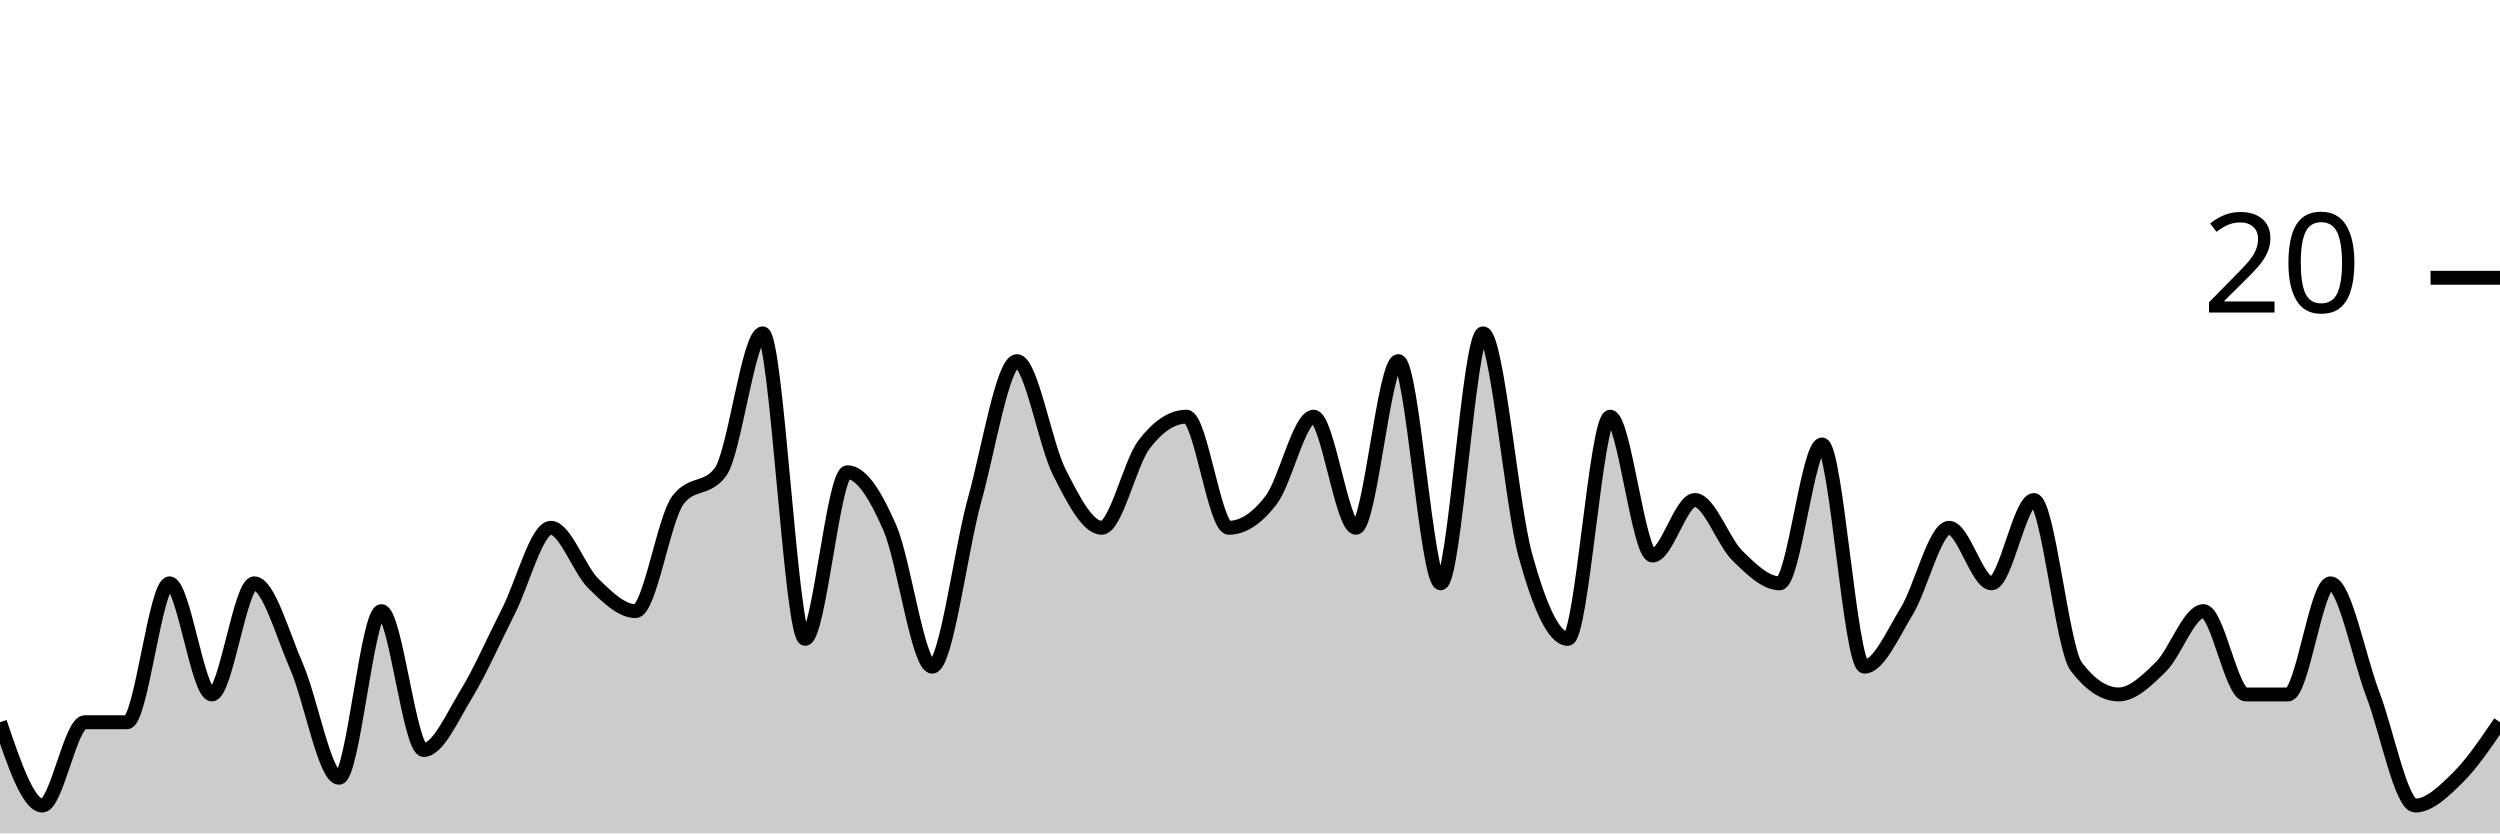
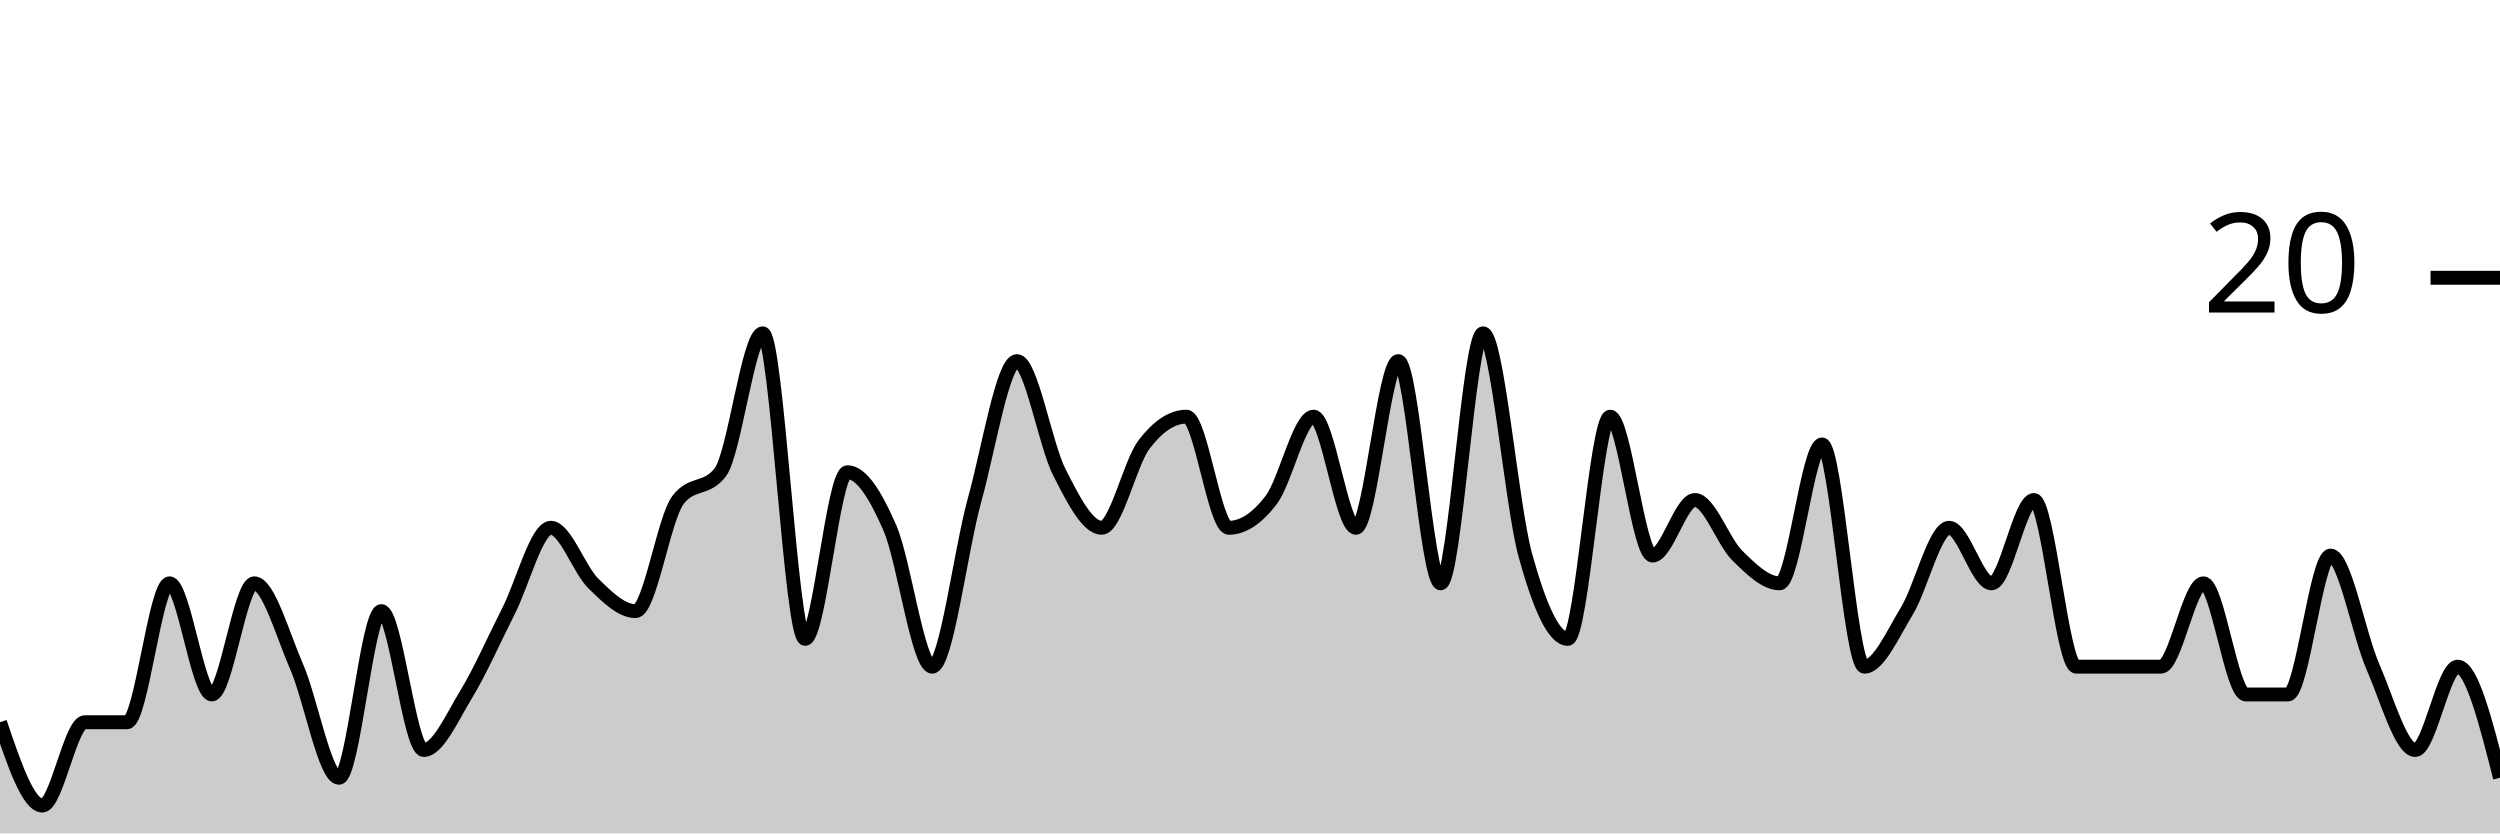
<svg xmlns="http://www.w3.org/2000/svg" viewBox="0 0 180 60">
  <g transform="translate(0,20)">
-     <path class="area" fill="rgba(0, 0, 0, 0.2)" d="M0,32C1.017,35,2.034,38,3.051,38C4.068,38,5.085,32,6.102,32C7.119,32,8.136,32,9.153,32C10.169,32,11.186,22,12.203,22C13.22,22,14.237,30,15.254,30C16.271,30,17.288,22,18.305,22C19.322,22,20.339,25.667,21.356,28C22.373,30.333,23.39,36,24.407,36C25.424,36,26.441,24,27.458,24C28.475,24,29.492,34,30.508,34C31.525,34,32.542,31.667,33.559,30C34.576,28.333,35.593,26,36.61,24C37.627,22,38.644,18,39.661,18C40.678,18,41.695,21,42.712,22C43.729,23,44.746,24,45.763,24C46.78,24,47.797,17.333,48.814,16C49.831,14.667,50.847,15.333,51.864,14C52.881,12.667,53.898,4,54.915,4C55.932,4,56.949,26,57.966,26C58.983,26,60,14,61.017,14C62.034,14,63.051,15.667,64.068,18C65.085,20.333,66.102,28,67.119,28C68.136,28,69.153,19.667,70.169,16C71.186,12.333,72.203,6,73.22,6C74.237,6,75.254,12,76.271,14C77.288,16,78.305,18,79.322,18C80.339,18,81.356,13.333,82.373,12C83.39,10.667,84.407,10,85.424,10C86.441,10,87.458,18,88.475,18C89.492,18,90.508,17.333,91.525,16C92.542,14.667,93.559,10,94.576,10C95.593,10,96.61,18,97.627,18C98.644,18,99.661,6,100.678,6C101.695,6,102.712,22,103.729,22C104.746,22,105.763,4,106.78,4C107.797,4,108.814,16.333,109.831,20C110.847,23.667,111.864,26,112.881,26C113.898,26,114.915,10,115.932,10C116.949,10,117.966,20,118.983,20C120,20,121.017,16,122.034,16C123.051,16,124.068,19,125.085,20C126.102,21,127.119,22,128.136,22C129.153,22,130.169,12,131.186,12C132.203,12,133.22,28,134.237,28C135.254,28,136.271,25.667,137.288,24C138.305,22.333,139.322,18,140.339,18C141.356,18,142.373,22,143.39,22C144.407,22,145.424,16,146.441,16C147.458,16,148.475,26.667,149.492,28C150.508,29.333,151.525,30,152.542,30C153.559,30,154.576,29,155.593,28C156.61,27,157.627,24,158.644,24C159.661,24,160.678,30,161.695,30C162.712,30,163.729,30,164.746,30C165.763,30,166.78,22,167.797,22C168.814,22,169.831,27.333,170.847,30C171.864,32.667,172.881,38,173.898,38C174.915,38,175.932,37,176.949,36C177.966,35,178.983,33.5,180,32L180,40C178.983,40,177.966,40,176.949,40C175.932,40,174.915,40,173.898,40C172.881,40,171.864,40,170.847,40C169.831,40,168.814,40,167.797,40C166.78,40,165.763,40,164.746,40C163.729,40,162.712,40,161.695,40C160.678,40,159.661,40,158.644,40C157.627,40,156.61,40,155.593,40C154.576,40,153.559,40,152.542,40C151.525,40,150.508,40,149.492,40C148.475,40,147.458,40,146.441,40C145.424,40,144.407,40,143.39,40C142.373,40,141.356,40,140.339,40C139.322,40,138.305,40,137.288,40C136.271,40,135.254,40,134.237,40C133.22,40,132.203,40,131.186,40C130.169,40,129.153,40,128.136,40C127.119,40,126.102,40,125.085,40C124.068,40,123.051,40,122.034,40C121.017,40,120,40,118.983,40C117.966,40,116.949,40,115.932,40C114.915,40,113.898,40,112.881,40C111.864,40,110.847,40,109.831,40C108.814,40,107.797,40,106.78,40C105.763,40,104.746,40,103.729,40C102.712,40,101.695,40,100.678,40C99.661,40,98.644,40,97.627,40C96.61,40,95.593,40,94.576,40C93.559,40,92.542,40,91.525,40C90.508,40,89.492,40,88.475,40C87.458,40,86.441,40,85.424,40C84.407,40,83.39,40,82.373,40C81.356,40,80.339,40,79.322,40C78.305,40,77.288,40,76.271,40C75.254,40,74.237,40,73.22,40C72.203,40,71.186,40,70.169,40C69.153,40,68.136,40,67.119,40C66.102,40,65.085,40,64.068,40C63.051,40,62.034,40,61.017,40C60,40,58.983,40,57.966,40C56.949,40,55.932,40,54.915,40C53.898,40,52.881,40,51.864,40C50.847,40,49.831,40,48.814,40C47.797,40,46.78,40,45.763,40C44.746,40,43.729,40,42.712,40C41.695,40,40.678,40,39.661,40C38.644,40,37.627,40,36.61,40C35.593,40,34.576,40,33.559,40C32.542,40,31.525,40,30.508,40C29.492,40,28.475,40,27.458,40C26.441,40,25.424,40,24.407,40C23.39,40,22.373,40,21.356,40C20.339,40,19.322,40,18.305,40C17.288,40,16.271,40,15.254,40C14.237,40,13.22,40,12.203,40C11.186,40,10.169,40,9.153,40C8.136,40,7.119,40,6.102,40C5.085,40,4.068,40,3.051,40C2.034,40,1.017,40,0,40Z" />
-     <path class="line" stroke="black" fill="none" d="M0,32C1.017,35,2.034,38,3.051,38C4.068,38,5.085,32,6.102,32C7.119,32,8.136,32,9.153,32C10.169,32,11.186,22,12.203,22C13.22,22,14.237,30,15.254,30C16.271,30,17.288,22,18.305,22C19.322,22,20.339,25.667,21.356,28C22.373,30.333,23.39,36,24.407,36C25.424,36,26.441,24,27.458,24C28.475,24,29.492,34,30.508,34C31.525,34,32.542,31.667,33.559,30C34.576,28.333,35.593,26,36.61,24C37.627,22,38.644,18,39.661,18C40.678,18,41.695,21,42.712,22C43.729,23,44.746,24,45.763,24C46.78,24,47.797,17.333,48.814,16C49.831,14.667,50.847,15.333,51.864,14C52.881,12.667,53.898,4,54.915,4C55.932,4,56.949,26,57.966,26C58.983,26,60,14,61.017,14C62.034,14,63.051,15.667,64.068,18C65.085,20.333,66.102,28,67.119,28C68.136,28,69.153,19.667,70.169,16C71.186,12.333,72.203,6,73.22,6C74.237,6,75.254,12,76.271,14C77.288,16,78.305,18,79.322,18C80.339,18,81.356,13.333,82.373,12C83.39,10.667,84.407,10,85.424,10C86.441,10,87.458,18,88.475,18C89.492,18,90.508,17.333,91.525,16C92.542,14.667,93.559,10,94.576,10C95.593,10,96.61,18,97.627,18C98.644,18,99.661,6,100.678,6C101.695,6,102.712,22,103.729,22C104.746,22,105.763,4,106.78,4C107.797,4,108.814,16.333,109.831,20C110.847,23.667,111.864,26,112.881,26C113.898,26,114.915,10,115.932,10C116.949,10,117.966,20,118.983,20C120,20,121.017,16,122.034,16C123.051,16,124.068,19,125.085,20C126.102,21,127.119,22,128.136,22C129.153,22,130.169,12,131.186,12C132.203,12,133.22,28,134.237,28C135.254,28,136.271,25.667,137.288,24C138.305,22.333,139.322,18,140.339,18C141.356,18,142.373,22,143.39,22C144.407,22,145.424,16,146.441,16C147.458,16,148.475,26.667,149.492,28C150.508,29.333,151.525,30,152.542,30C153.559,30,154.576,29,155.593,28C156.61,27,157.627,24,158.644,24C159.661,24,160.678,30,161.695,30C162.712,30,163.729,30,164.746,30C165.763,30,166.78,22,167.797,22C168.814,22,169.831,27.333,170.847,30C171.864,32.667,172.881,38,173.898,38C174.915,38,175.932,37,176.949,36C177.966,35,178.983,33.5,180,32" />
+     <path class="area" fill="rgba(0, 0, 0, 0.2)" d="M0,32C1.017,35,2.034,38,3.051,38C4.068,38,5.085,32,6.102,32C7.119,32,8.136,32,9.153,32C10.169,32,11.186,22,12.203,22C13.22,22,14.237,30,15.254,30C16.271,30,17.288,22,18.305,22C19.322,22,20.339,25.667,21.356,28C22.373,30.333,23.39,36,24.407,36C25.424,36,26.441,24,27.458,24C28.475,24,29.492,34,30.508,34C31.525,34,32.542,31.667,33.559,30C34.576,28.333,35.593,26,36.61,24C37.627,22,38.644,18,39.661,18C40.678,18,41.695,21,42.712,22C43.729,23,44.746,24,45.763,24C46.78,24,47.797,17.333,48.814,16C49.831,14.667,50.847,15.333,51.864,14C52.881,12.667,53.898,4,54.915,4C55.932,4,56.949,26,57.966,26C58.983,26,60,14,61.017,14C62.034,14,63.051,15.667,64.068,18C65.085,20.333,66.102,28,67.119,28C68.136,28,69.153,19.667,70.169,16C71.186,12.333,72.203,6,73.22,6C74.237,6,75.254,12,76.271,14C77.288,16,78.305,18,79.322,18C80.339,18,81.356,13.333,82.373,12C83.39,10.667,84.407,10,85.424,10C86.441,10,87.458,18,88.475,18C89.492,18,90.508,17.333,91.525,16C92.542,14.667,93.559,10,94.576,10C95.593,10,96.61,18,97.627,18C98.644,18,99.661,6,100.678,6C101.695,6,102.712,22,103.729,22C104.746,22,105.763,4,106.78,4C107.797,4,108.814,16.333,109.831,20C110.847,23.667,111.864,26,112.881,26C113.898,26,114.915,10,115.932,10C116.949,10,117.966,20,118.983,20C120,20,121.017,16,122.034,16C123.051,16,124.068,19,125.085,20C126.102,21,127.119,22,128.136,22C129.153,22,130.169,12,131.186,12C132.203,12,133.22,28,134.237,28C135.254,28,136.271,25.667,137.288,24C138.305,22.333,139.322,18,140.339,18C141.356,18,142.373,22,143.39,22C144.407,22,145.424,16,146.441,16C147.458,16,148.475,28,149.492,28C150.508,28,151.525,28,152.542,28C153.559,28,154.576,28,155.593,28C156.61,28,157.627,22,158.644,22C159.661,22,160.678,30,161.695,30C162.712,30,163.729,30,164.746,30C165.763,30,166.78,20,167.797,20C168.814,20,169.831,25.667,170.847,28C171.864,30.333,172.881,34,173.898,34C174.915,34,175.932,28,176.949,28C177.966,28,178.983,32,180,36L180,40C178.983,40,177.966,40,176.949,40C175.932,40,174.915,40,173.898,40C172.881,40,171.864,40,170.847,40C169.831,40,168.814,40,167.797,40C166.78,40,165.763,40,164.746,40C163.729,40,162.712,40,161.695,40C160.678,40,159.661,40,158.644,40C157.627,40,156.61,40,155.593,40C154.576,40,153.559,40,152.542,40C151.525,40,150.508,40,149.492,40C148.475,40,147.458,40,146.441,40C145.424,40,144.407,40,143.39,40C142.373,40,141.356,40,140.339,40C139.322,40,138.305,40,137.288,40C136.271,40,135.254,40,134.237,40C133.22,40,132.203,40,131.186,40C130.169,40,129.153,40,128.136,40C127.119,40,126.102,40,125.085,40C124.068,40,123.051,40,122.034,40C121.017,40,120,40,118.983,40C117.966,40,116.949,40,115.932,40C114.915,40,113.898,40,112.881,40C111.864,40,110.847,40,109.831,40C108.814,40,107.797,40,106.78,40C105.763,40,104.746,40,103.729,40C102.712,40,101.695,40,100.678,40C99.661,40,98.644,40,97.627,40C96.61,40,95.593,40,94.576,40C93.559,40,92.542,40,91.525,40C90.508,40,89.492,40,88.475,40C87.458,40,86.441,40,85.424,40C84.407,40,83.39,40,82.373,40C81.356,40,80.339,40,79.322,40C78.305,40,77.288,40,76.271,40C75.254,40,74.237,40,73.22,40C72.203,40,71.186,40,70.169,40C69.153,40,68.136,40,67.119,40C66.102,40,65.085,40,64.068,40C63.051,40,62.034,40,61.017,40C60,40,58.983,40,57.966,40C56.949,40,55.932,40,54.915,40C53.898,40,52.881,40,51.864,40C50.847,40,49.831,40,48.814,40C47.797,40,46.78,40,45.763,40C44.746,40,43.729,40,42.712,40C41.695,40,40.678,40,39.661,40C38.644,40,37.627,40,36.61,40C35.593,40,34.576,40,33.559,40C32.542,40,31.525,40,30.508,40C29.492,40,28.475,40,27.458,40C26.441,40,25.424,40,24.407,40C23.39,40,22.373,40,21.356,40C20.339,40,19.322,40,18.305,40C17.288,40,16.271,40,15.254,40C14.237,40,13.22,40,12.203,40C11.186,40,10.169,40,9.153,40C8.136,40,7.119,40,6.102,40C5.085,40,4.068,40,3.051,40C2.034,40,1.017,40,0,40Z" />
+     <path class="line" stroke="black" fill="none" d="M0,32C1.017,35,2.034,38,3.051,38C4.068,38,5.085,32,6.102,32C7.119,32,8.136,32,9.153,32C10.169,32,11.186,22,12.203,22C13.22,22,14.237,30,15.254,30C16.271,30,17.288,22,18.305,22C19.322,22,20.339,25.667,21.356,28C22.373,30.333,23.39,36,24.407,36C25.424,36,26.441,24,27.458,24C28.475,24,29.492,34,30.508,34C31.525,34,32.542,31.667,33.559,30C34.576,28.333,35.593,26,36.61,24C37.627,22,38.644,18,39.661,18C40.678,18,41.695,21,42.712,22C43.729,23,44.746,24,45.763,24C46.78,24,47.797,17.333,48.814,16C49.831,14.667,50.847,15.333,51.864,14C52.881,12.667,53.898,4,54.915,4C55.932,4,56.949,26,57.966,26C58.983,26,60,14,61.017,14C62.034,14,63.051,15.667,64.068,18C65.085,20.333,66.102,28,67.119,28C68.136,28,69.153,19.667,70.169,16C71.186,12.333,72.203,6,73.22,6C74.237,6,75.254,12,76.271,14C77.288,16,78.305,18,79.322,18C80.339,18,81.356,13.333,82.373,12C83.39,10.667,84.407,10,85.424,10C86.441,10,87.458,18,88.475,18C89.492,18,90.508,17.333,91.525,16C92.542,14.667,93.559,10,94.576,10C95.593,10,96.61,18,97.627,18C98.644,18,99.661,6,100.678,6C101.695,6,102.712,22,103.729,22C104.746,22,105.763,4,106.78,4C107.797,4,108.814,16.333,109.831,20C110.847,23.667,111.864,26,112.881,26C113.898,26,114.915,10,115.932,10C116.949,10,117.966,20,118.983,20C120,20,121.017,16,122.034,16C123.051,16,124.068,19,125.085,20C126.102,21,127.119,22,128.136,22C129.153,22,130.169,12,131.186,12C132.203,12,133.22,28,134.237,28C135.254,28,136.271,25.667,137.288,24C138.305,22.333,139.322,18,140.339,18C141.356,18,142.373,22,143.39,22C144.407,22,145.424,16,146.441,16C147.458,16,148.475,28,149.492,28C150.508,28,151.525,28,152.542,28C153.559,28,154.576,28,155.593,28C156.61,28,157.627,22,158.644,22C159.661,22,160.678,30,161.695,30C162.712,30,163.729,30,164.746,30C165.763,30,166.78,20,167.797,20C168.814,20,169.831,25.667,170.847,28C171.864,30.333,172.881,34,173.898,34C174.915,34,175.932,28,176.949,28C177.966,28,178.983,32,180,36" />
    <path class="axis-ceiling" stroke-width="1" stroke="black" fill="none" d="M175,0L180,0" />
    <text class="axis-ceiling-label" font-family="sans-serif" text-anchor="end" font-size="10px" x="170" y="2.5">20</text>
  </g>
</svg>
